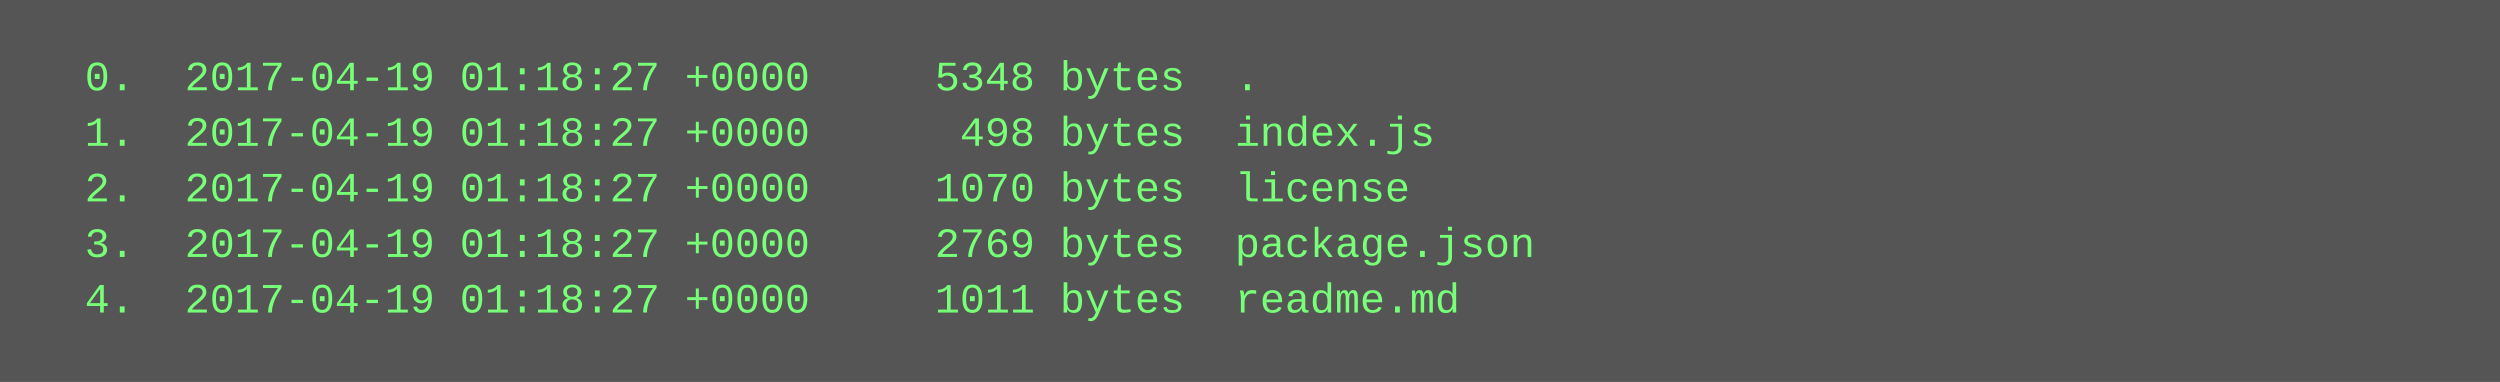
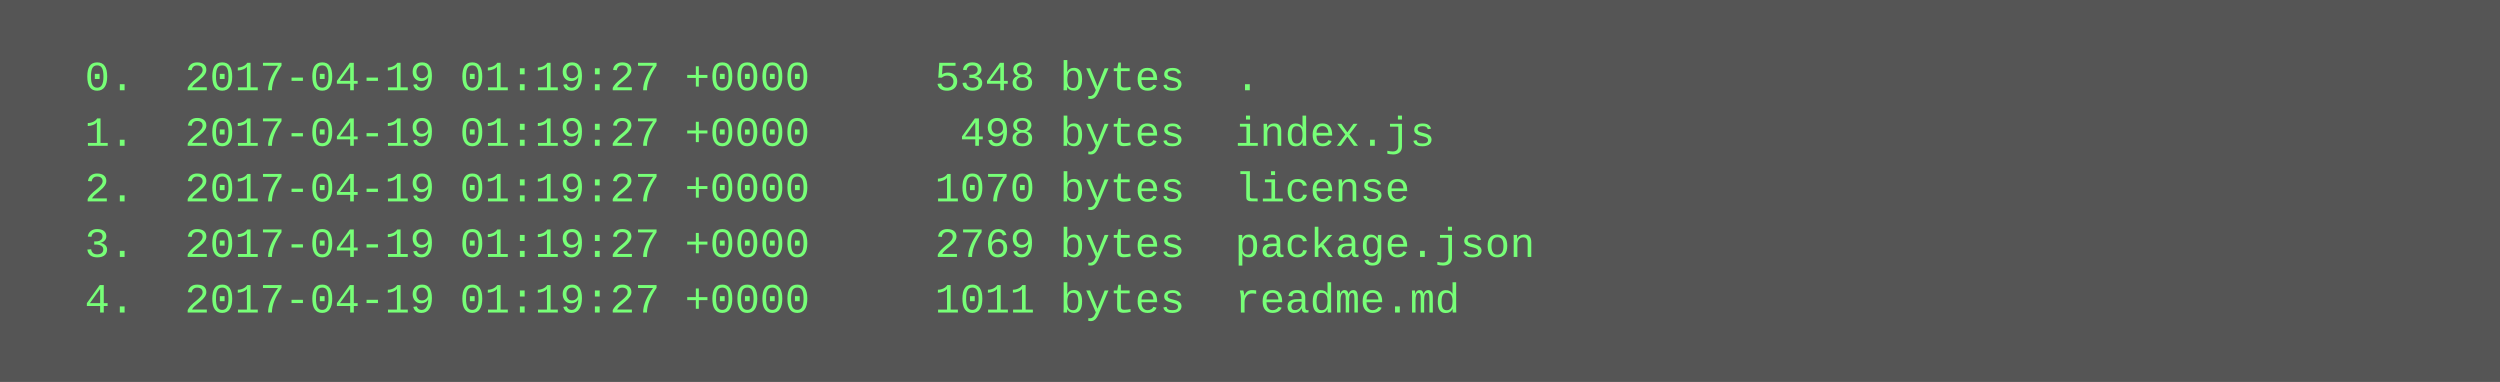
<svg xmlns="http://www.w3.org/2000/svg" height="110" width="720">
  <rect height="110" fill="#555" width="720" />
  <text fill="#7f7" font-family="Courier New" font-size="12" xml:space="preserve">
-     <tspan x="10" y="26">  0.  2017-04-19 01:18:27 +0000     5348 bytes  .</tspan>
-     <tspan x="10" y="42">  1.  2017-04-19 01:18:27 +0000      498 bytes  index.js</tspan>
-     <tspan x="10" y="58">  2.  2017-04-19 01:18:27 +0000     1070 bytes  license</tspan>
-     <tspan x="10" y="74">  3.  2017-04-19 01:18:27 +0000     2769 bytes  package.json</tspan>
-     <tspan x="10" y="90">  4.  2017-04-19 01:18:27 +0000     1011 bytes  readme.md</tspan>
+     <tspan x="10" y="26">  0.  2017-04-19 01:19:27 +0000     5348 bytes  .</tspan>
+     <tspan x="10" y="42">  1.  2017-04-19 01:19:27 +0000      498 bytes  index.js</tspan>
+     <tspan x="10" y="58">  2.  2017-04-19 01:19:27 +0000     1070 bytes  license</tspan>
+     <tspan x="10" y="74">  3.  2017-04-19 01:19:27 +0000     2769 bytes  package.json</tspan>
+     <tspan x="10" y="90">  4.  2017-04-19 01:19:27 +0000     1011 bytes  readme.md</tspan>
  </text>
</svg>
